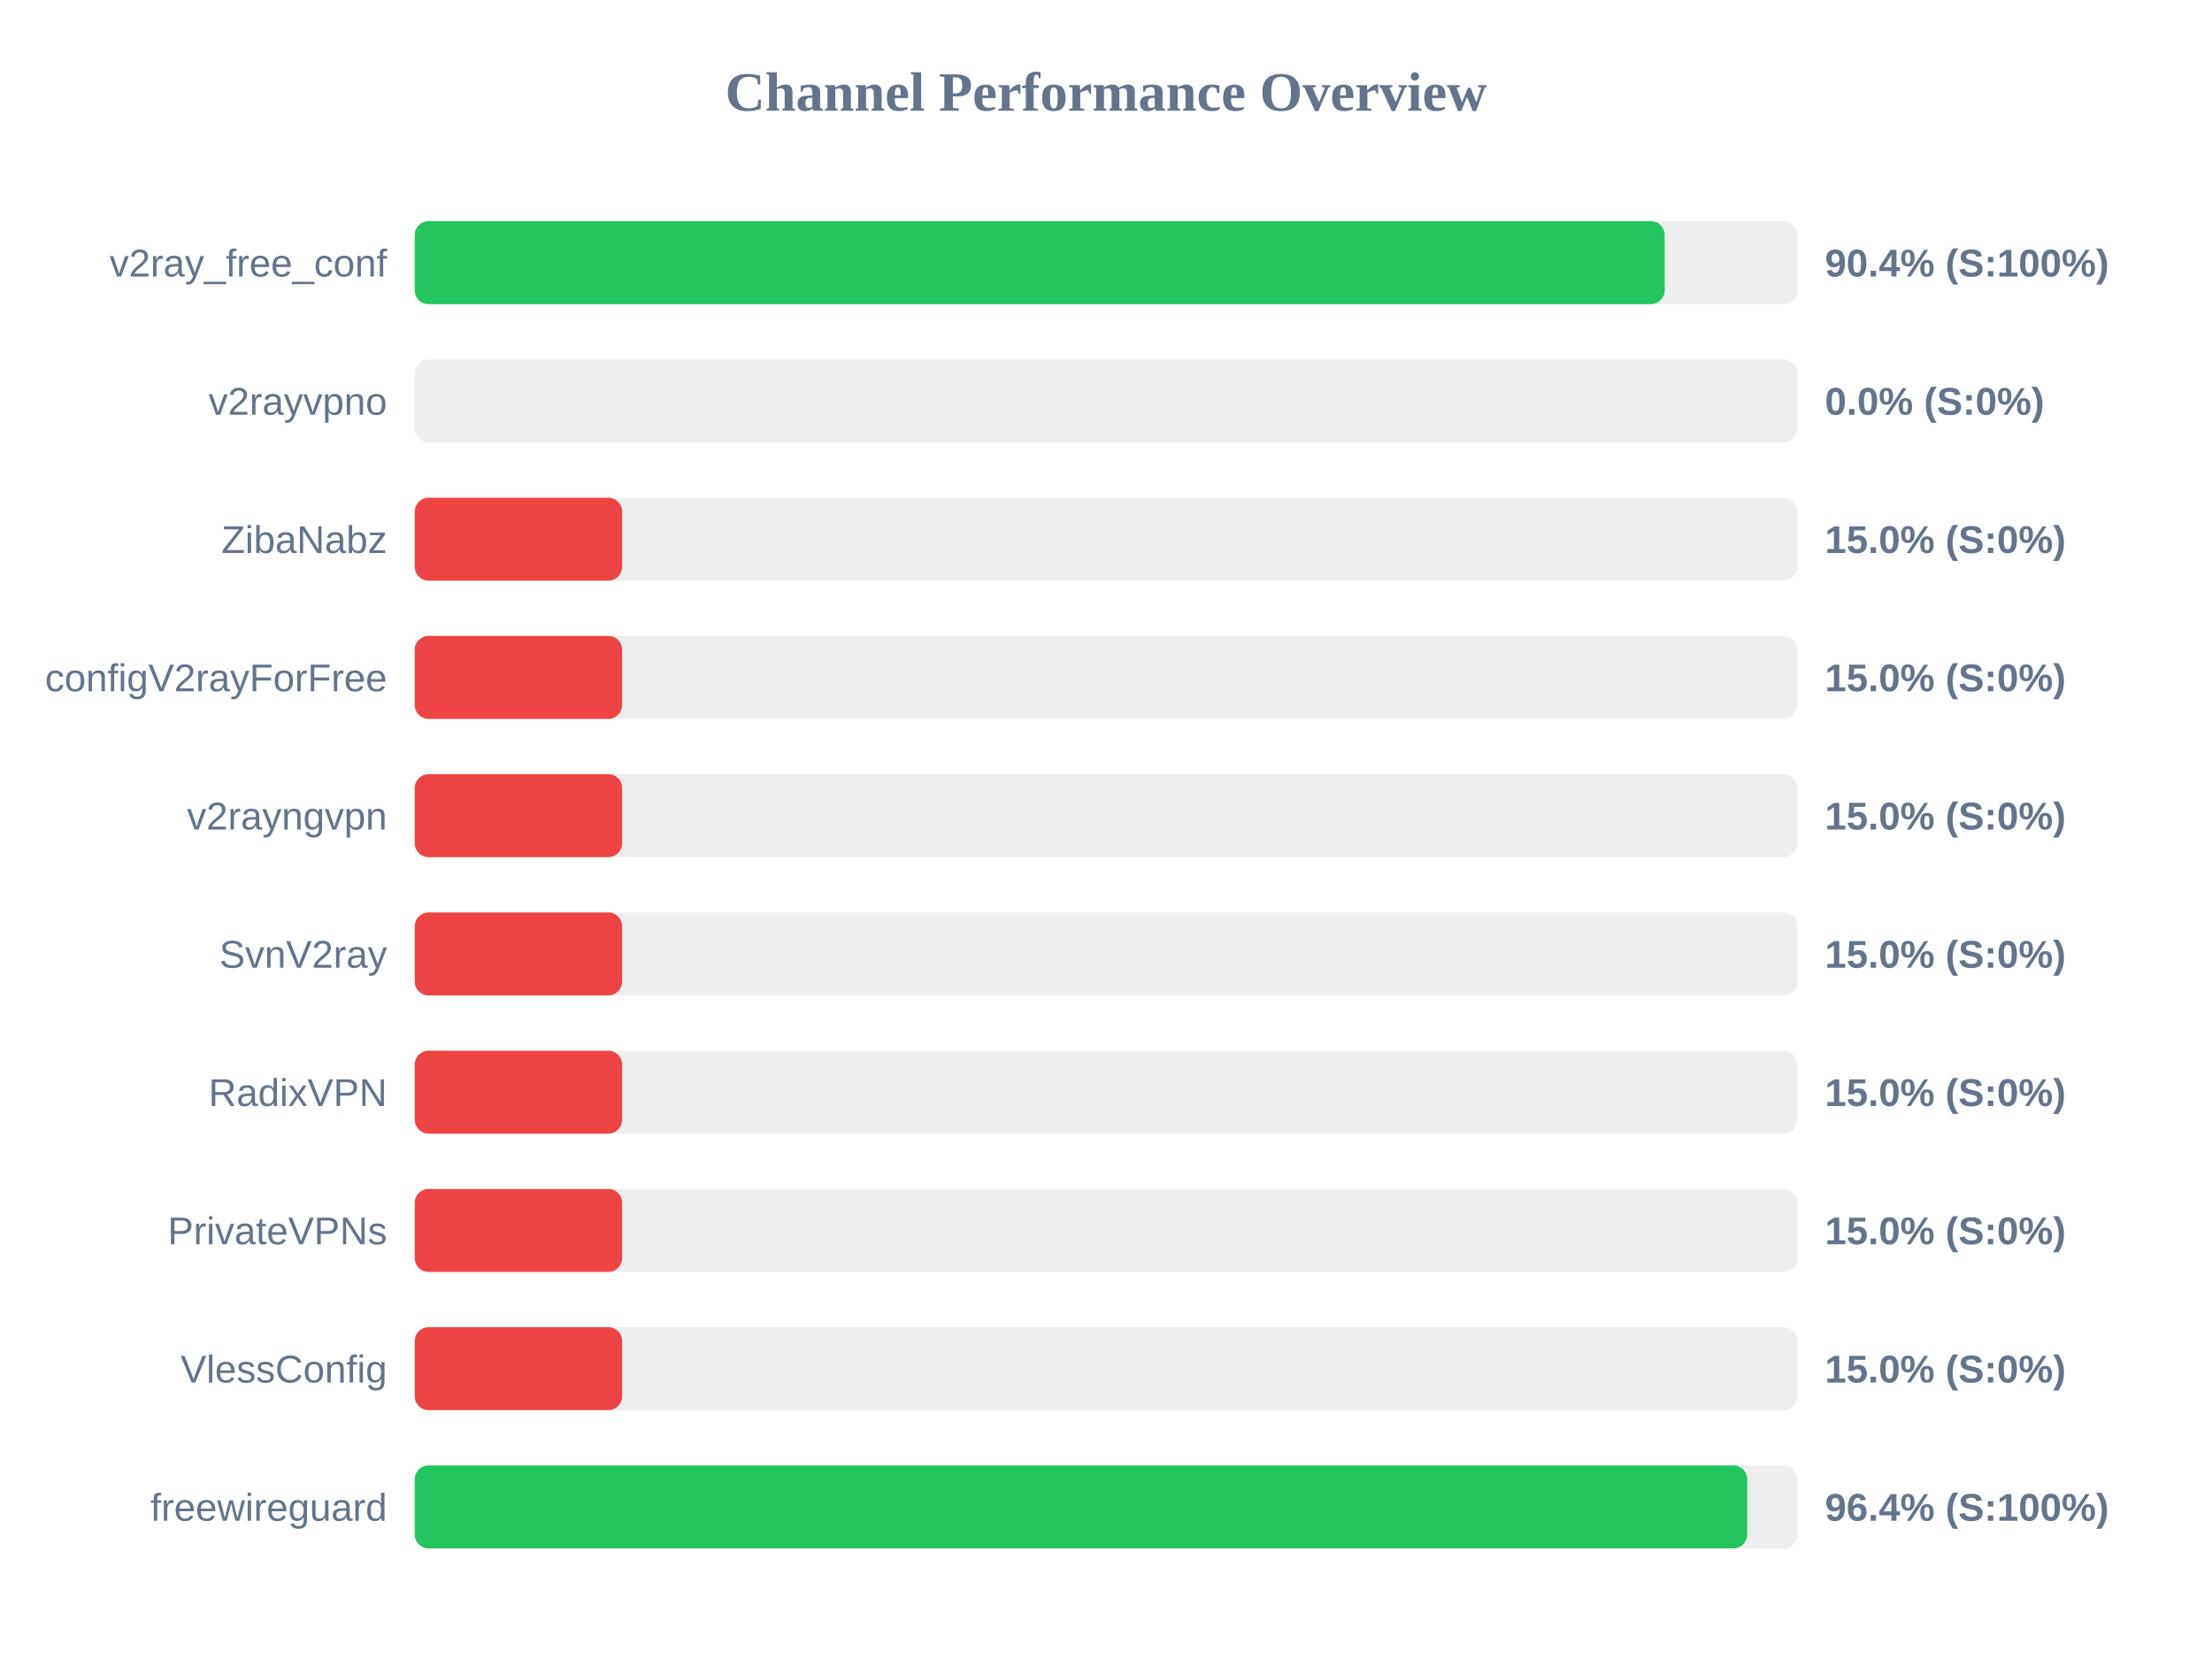
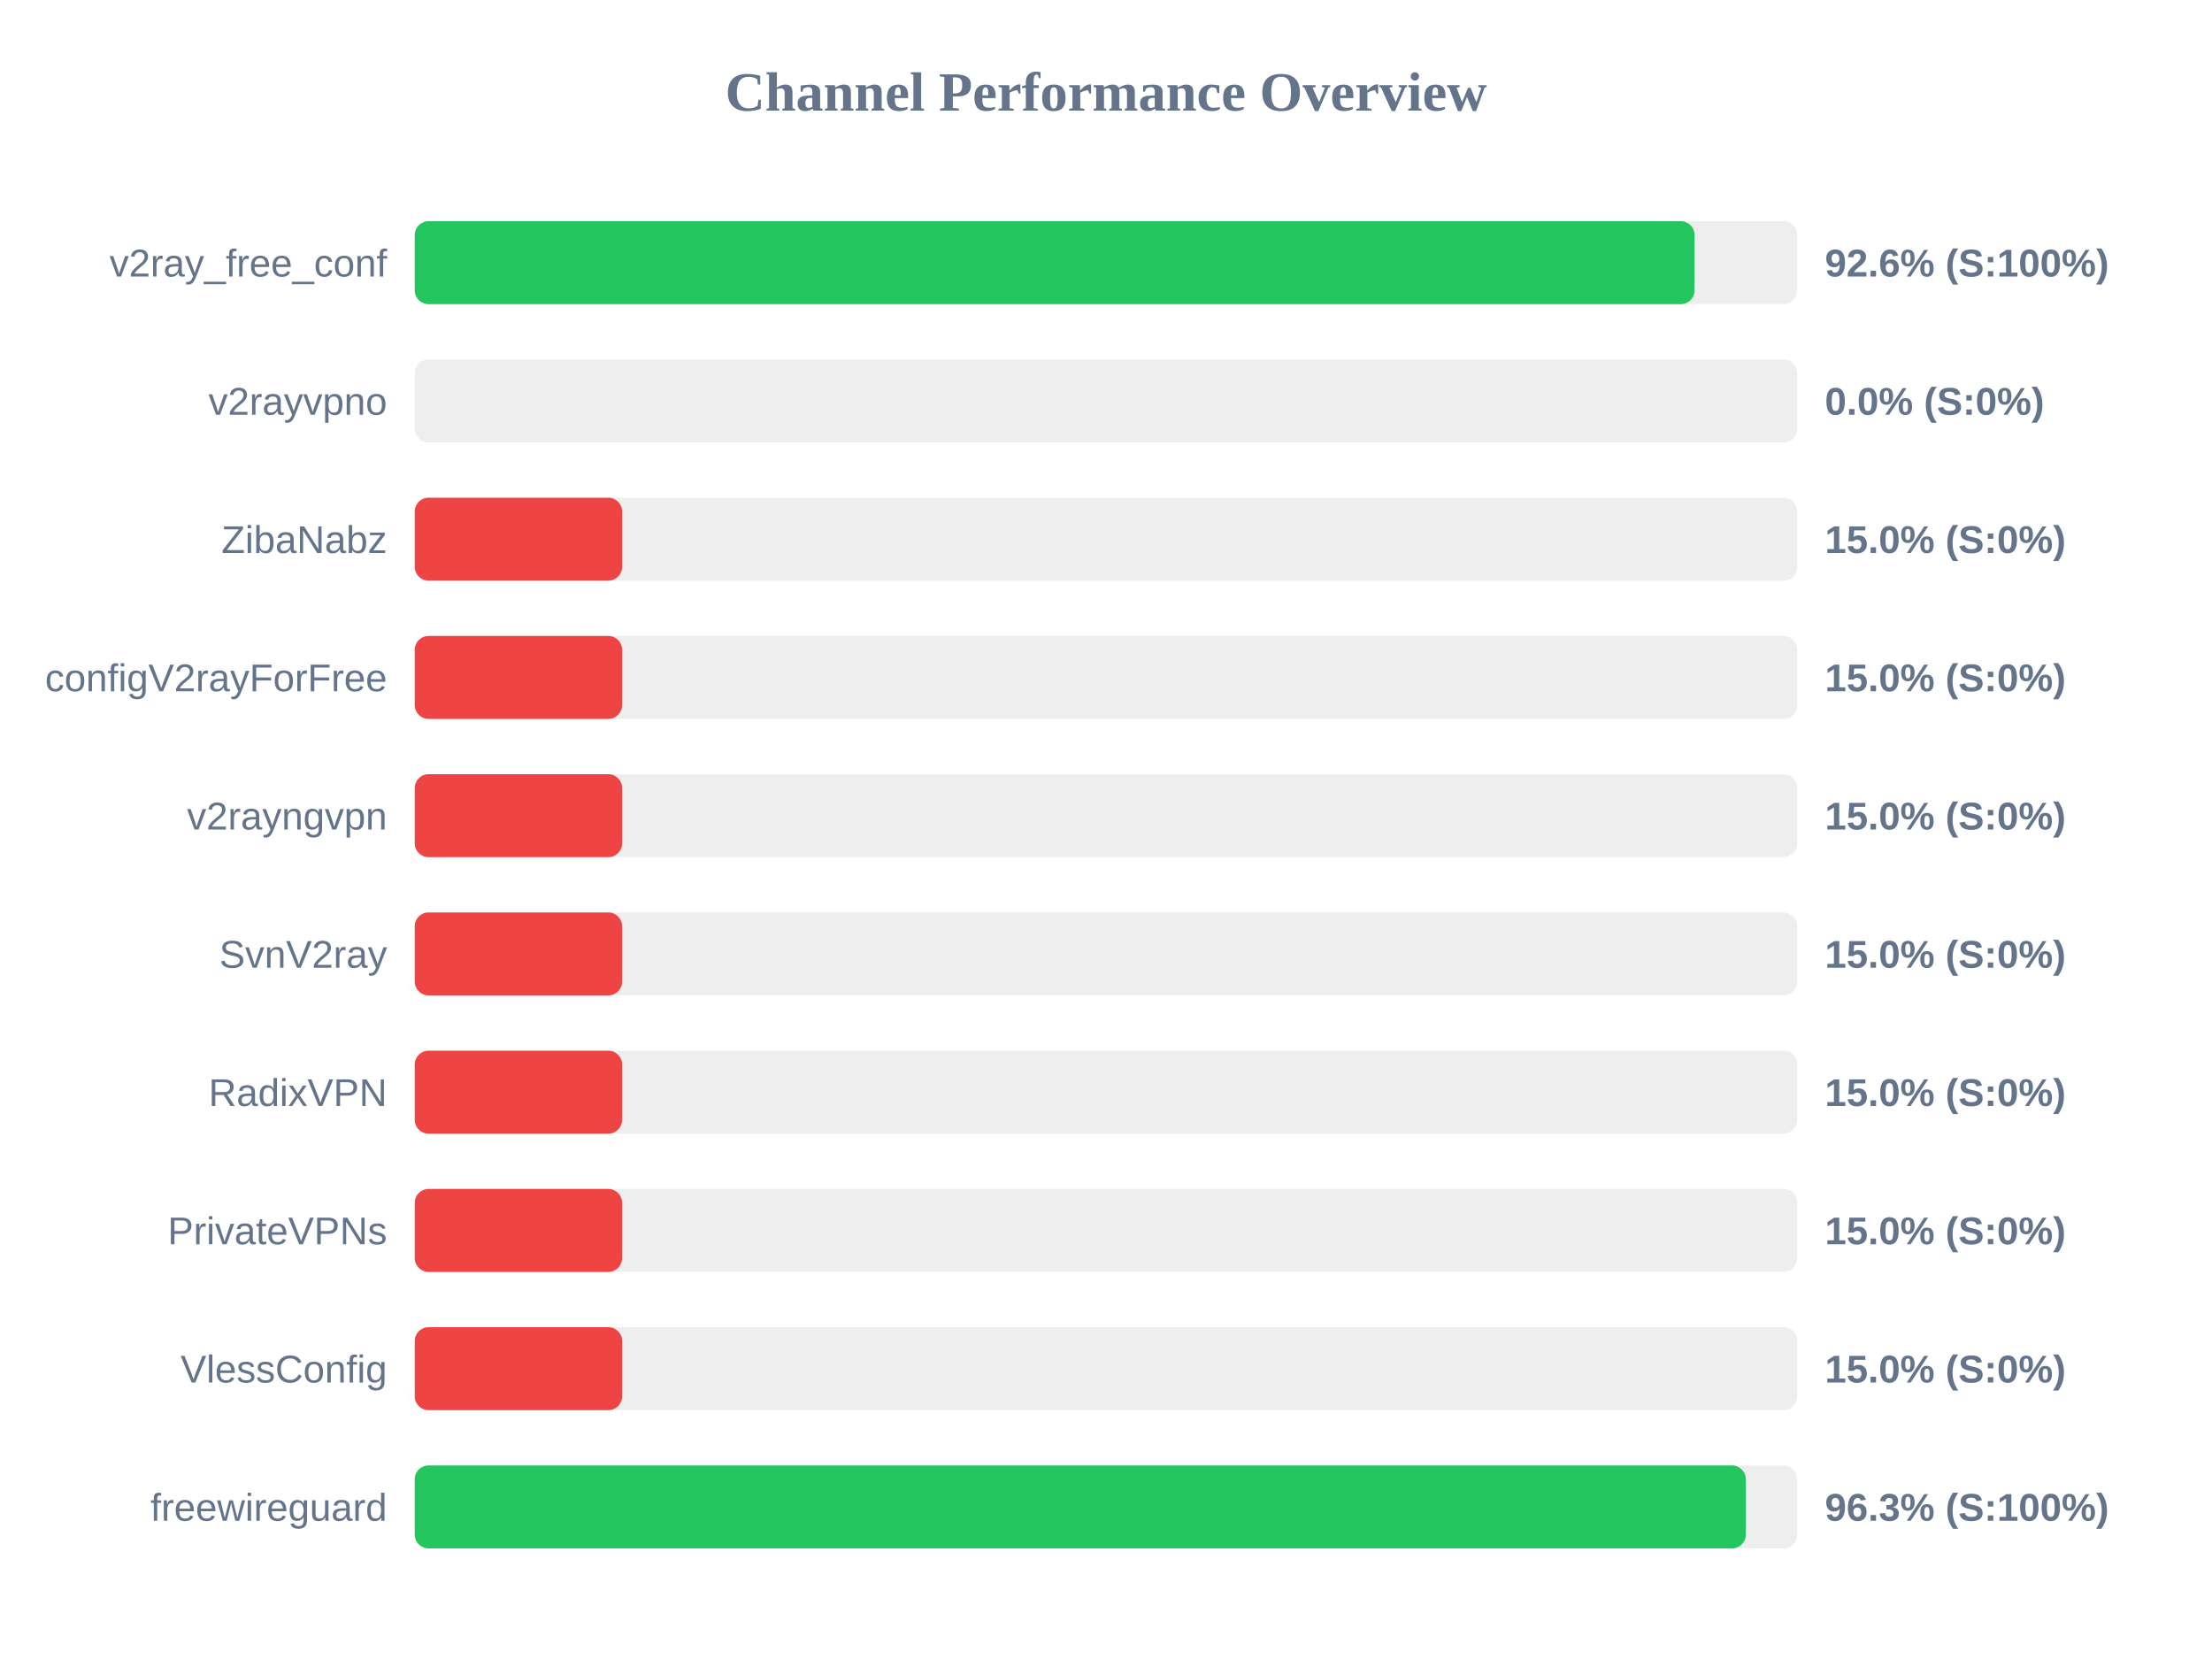
<svg xmlns="http://www.w3.org/2000/svg" width="800" height="600" version="1.1">
  <style>
        .row { font: 14px Arial; fill: #64748b; }
        .score { font: bold 14px Arial; fill: #64748b; }
    </style>
  <text x="400" y="40" text-anchor="middle" font-size="20px" font-weight="bold" fill="#64748b">Channel Performance Overview</text>
  <rect x="150" y="80" width="500" height="30" fill="#eee" rx="5" />
-   <rect x="150" y="80" width="452.05" height="30" fill="#22c55e" rx="5" />
+   <rect x="150" y="80" width="462.85" height="30" fill="#22c55e" rx="5" />
  <text x="140" y="100" text-anchor="end" class="row">v2ray_free_conf</text>
-   <text x="660" y="100" text-anchor="start" class="score">90.4% (S:100%)</text>
+   <text x="660" y="100" text-anchor="start" class="score">92.6% (S:100%)</text>
  <rect x="150" y="130" width="500" height="30" fill="#eee" rx="5" />
  <rect x="150" y="130" width="0.0" height="30" fill="#ef4444" rx="5" />
  <text x="140" y="150" text-anchor="end" class="row">v2rayvpno</text>
  <text x="660" y="150" text-anchor="start" class="score">0.0% (S:0%)</text>
  <rect x="150" y="180" width="500" height="30" fill="#eee" rx="5" />
  <rect x="150" y="180" width="75.0" height="30" fill="#ef4444" rx="5" />
  <text x="140" y="200" text-anchor="end" class="row">ZibaNabz</text>
  <text x="660" y="200" text-anchor="start" class="score">15.0% (S:0%)</text>
  <rect x="150" y="230" width="500" height="30" fill="#eee" rx="5" />
  <rect x="150" y="230" width="75.0" height="30" fill="#ef4444" rx="5" />
  <text x="140" y="250" text-anchor="end" class="row">configV2rayForFree</text>
  <text x="660" y="250" text-anchor="start" class="score">15.0% (S:0%)</text>
  <rect x="150" y="280" width="500" height="30" fill="#eee" rx="5" />
  <rect x="150" y="280" width="75.0" height="30" fill="#ef4444" rx="5" />
  <text x="140" y="300" text-anchor="end" class="row">v2rayngvpn</text>
  <text x="660" y="300" text-anchor="start" class="score">15.0% (S:0%)</text>
  <rect x="150" y="330" width="500" height="30" fill="#eee" rx="5" />
  <rect x="150" y="330" width="75.0" height="30" fill="#ef4444" rx="5" />
  <text x="140" y="350" text-anchor="end" class="row">SvnV2ray</text>
  <text x="660" y="350" text-anchor="start" class="score">15.0% (S:0%)</text>
  <rect x="150" y="380" width="500" height="30" fill="#eee" rx="5" />
  <rect x="150" y="380" width="75.0" height="30" fill="#ef4444" rx="5" />
  <text x="140" y="400" text-anchor="end" class="row">RadixVPN</text>
  <text x="660" y="400" text-anchor="start" class="score">15.0% (S:0%)</text>
  <rect x="150" y="430" width="500" height="30" fill="#eee" rx="5" />
  <rect x="150" y="430" width="75.0" height="30" fill="#ef4444" rx="5" />
  <text x="140" y="450" text-anchor="end" class="row">PrivateVPNs</text>
  <text x="660" y="450" text-anchor="start" class="score">15.0% (S:0%)</text>
  <rect x="150" y="480" width="500" height="30" fill="#eee" rx="5" />
  <rect x="150" y="480" width="75.0" height="30" fill="#ef4444" rx="5" />
  <text x="140" y="500" text-anchor="end" class="row">VlessConfig</text>
  <text x="660" y="500" text-anchor="start" class="score">15.0% (S:0%)</text>
  <rect x="150" y="530" width="500" height="30" fill="#eee" rx="5" />
-   <rect x="150" y="530" width="481.9" height="30" fill="#22c55e" rx="5" />
+   <rect x="150" y="530" width="481.4" height="30" fill="#22c55e" rx="5" />
  <text x="140" y="550" text-anchor="end" class="row">freewireguard</text>
-   <text x="660" y="550" text-anchor="start" class="score">96.4% (S:100%)</text>
+   <text x="660" y="550" text-anchor="start" class="score">96.3% (S:100%)</text>
</svg>
